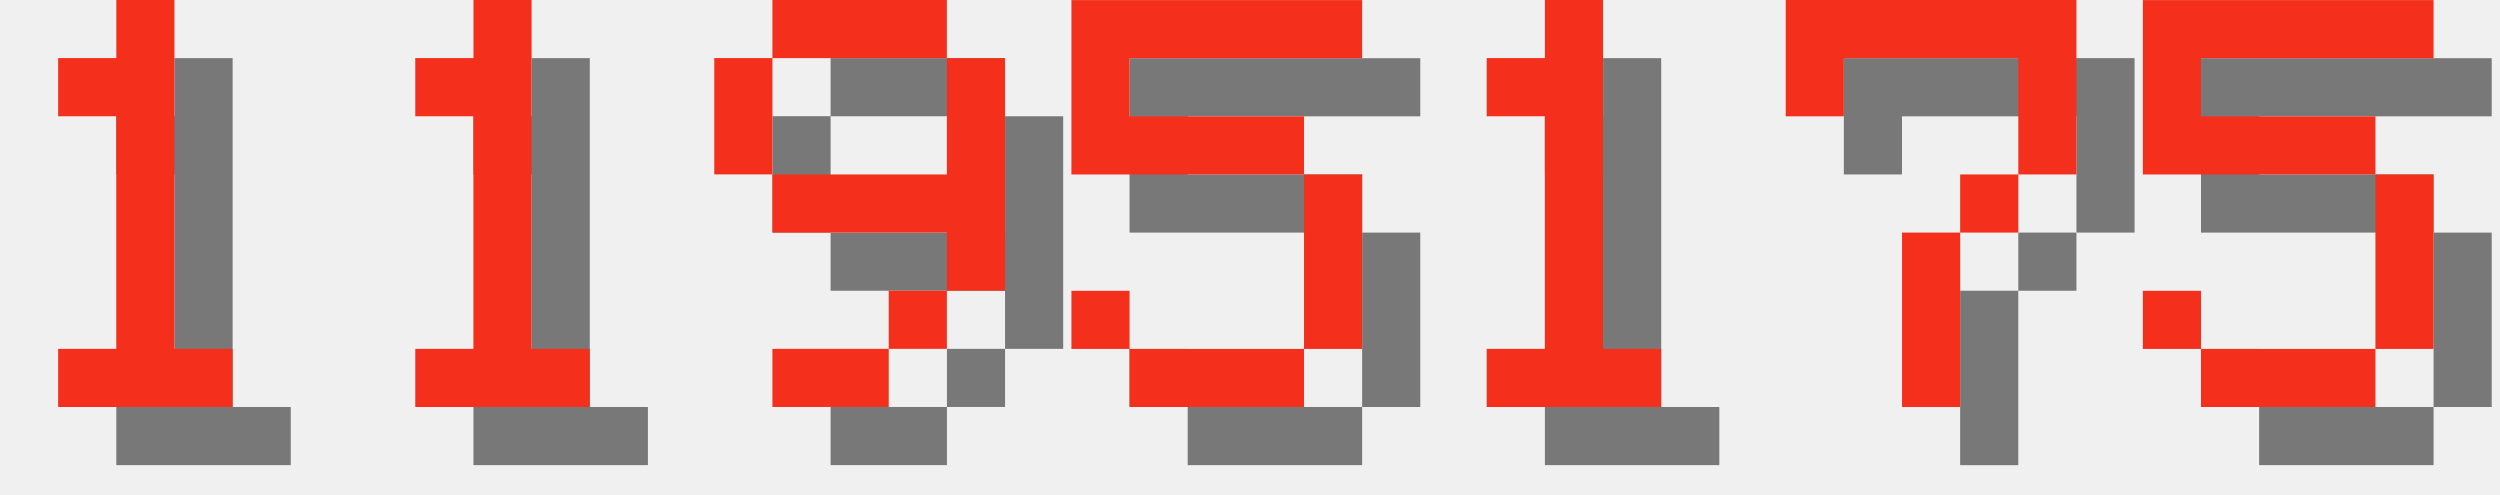
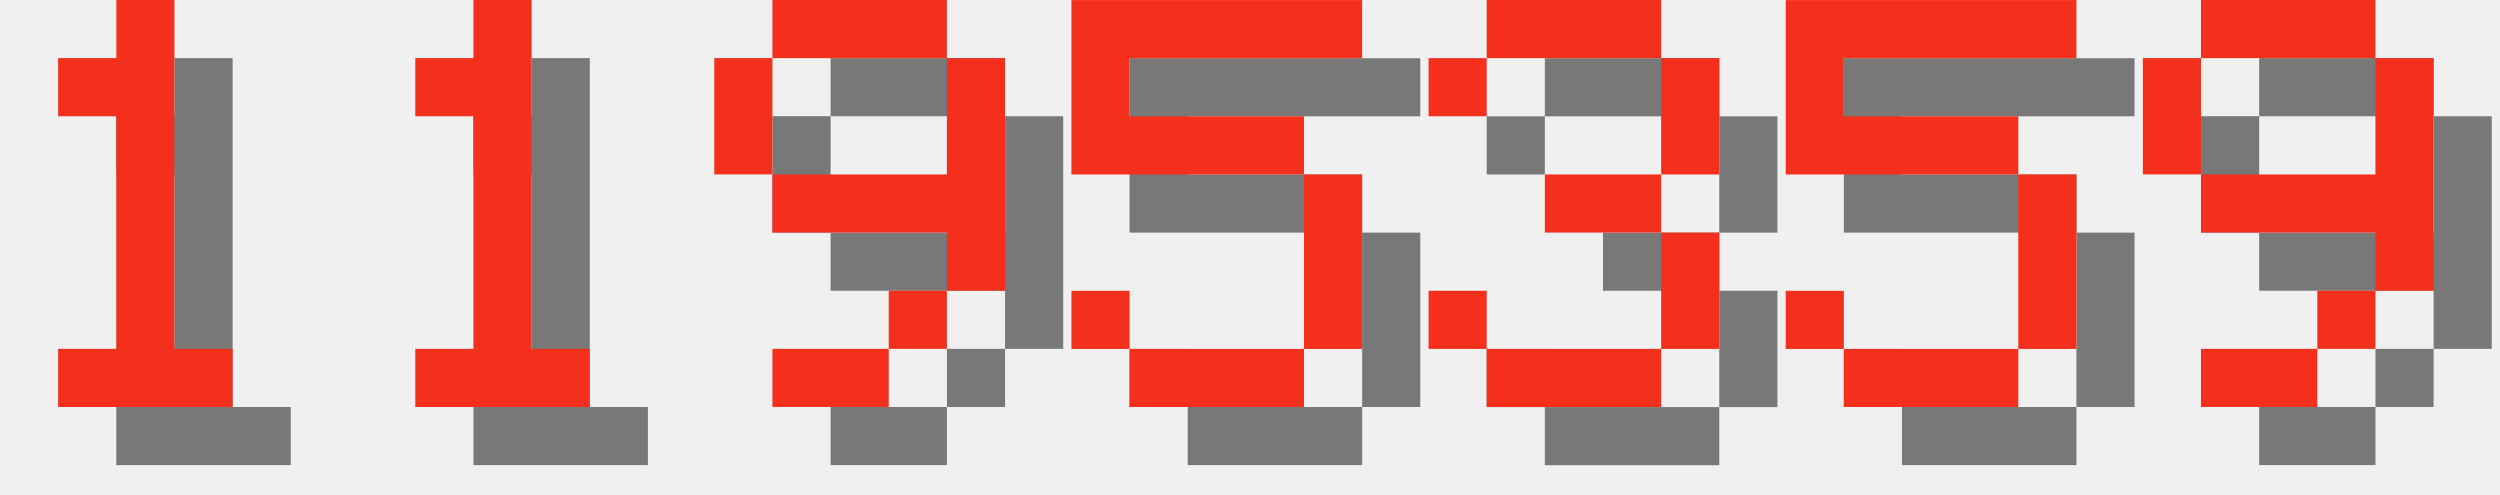
<svg xmlns="http://www.w3.org/2000/svg" version="1.1" width="182.0" height="36">
  <style>
        .text-foreground {
            fill: #F4301C;
        }
        .text-shadow {
            fill: #000000;
            fill-opacity: 0.5;
        }
    </style>
  <g class="digit" id="digit_1" transform="translate(0.0, 0), scale(4)">
    <path id="digit_1_shadow" class="text-shadow" d="m2.117 2.117v1.058h1.058v4.233h-1.058v1.058h3.175v-1.058h-1.058v-6.35h-1.058v1.058h-1.058z" fill-opacity=".5" style="paint-order:stroke fill markers" />
    <path id="digit_1_fg" class="text-foreground" d="m1.058 1.058v1.058h1.058v4.233h-1.058v1.058h3.175v-1.058h-1.058v-6.35h-1.058v1.058h-1.058z" fill="#fff" style="paint-order:stroke fill markers" />
  </g>
  <g class="digit" id="digit_1" transform="translate(26.0, 0), scale(4)">
    <path id="digit_1_shadow" class="text-shadow" d="m2.117 2.117v1.058h1.058v4.233h-1.058v1.058h3.175v-1.058h-1.058v-6.35h-1.058v1.058h-1.058z" fill-opacity=".5" style="paint-order:stroke fill markers" />
    <path id="digit_1_fg" class="text-foreground" d="m1.058 1.058v1.058h1.058v4.233h-1.058v1.058h3.175v-1.058h-1.058v-6.35h-1.058v1.058h-1.058z" fill="#fff" style="paint-order:stroke fill markers" />
  </g>
  <g class="digit" id="digit_9" transform="translate(52.0, 0), scale(4)">
    <path id="digit_9_shadow" class="text-shadow" d="m2.117 1.058v1.058h3.175v-1.058h-3.175zm3.175 1.058v2.117h-3.175v1.058h3.175v1.058h1.058v-4.233h-1.058zm0 4.233h-1.058v1.058h1.058v-1.058zm-1.058 1.058h-2.117v1.058h2.117v-1.058zm-2.117-3.175v-2.117h-1.058v2.117h1.058z" fill-opacity=".5" style="paint-order:stroke fill markers" />
    <path id="digit_9_fg" class="text-foreground" d="m1.058 0v1.058h3.175v-1.058h-3.175zm3.175 1.058v2.117h-3.175v1.058h3.175v1.058h1.058v-4.233h-1.058zm0 4.233h-1.058v1.058h1.058v-1.058zm-1.058 1.058h-2.117v1.058h2.117v-1.058zm-2.117-3.175v-2.117h-1.058v2.117h1.058z" fill="#fff" style="paint-order:stroke fill markers" />
  </g>
  <g class="digit" id="digit_5" transform="translate(78.0, 0), scale(4)">
    <path id="digit_5_shadow" class="text-shadow" d="m1.058 1.058v3.175h4.233v3.175h-3.175v-1.058h-1.058v1.058h1.058v1.058h3.175v-1.058h1.058v-3.175h-1.058v-1.058h-3.175v-1.058h4.233v-1.058h-5.292z" fill-opacity=".5" style="paint-order:stroke fill markers" />
    <path id="digit_5_fg" class="text-foreground" d="m0 0v3.175h4.233v3.175h-3.175v-1.058h-1.058v1.058h1.058v1.058h3.175v-1.058h1.058v-3.175h-1.058v-1.058h-3.175v-1.058h4.233v-1.058h-5.292z" fill="#fff" style="paint-order:stroke fill markers" />
  </g>
-   <g class="digit" id="digit_1" transform="translate(104.0, 0), scale(4)">
-     <path id="digit_1_shadow" class="text-shadow" d="m2.117 2.117v1.058h1.058v4.233h-1.058v1.058h3.175v-1.058h-1.058v-6.35h-1.058v1.058h-1.058z" fill-opacity=".5" style="paint-order:stroke fill markers" />
-     <path id="digit_1_fg" class="text-foreground" d="m1.058 1.058v1.058h1.058v4.233h-1.058v1.058h3.175v-1.058h-1.058v-6.35h-1.058v1.058h-1.058z" fill="#fff" style="paint-order:stroke fill markers" />
+   <g class="digit" id="digit_3" transform="translate(104.0, 0), scale(4)">
+     <path id="digit_3_shadow" class="text-shadow" d="m1.058 2.117v1.058h1.058v-1.058h3.175v2.117h-2.117v1.058h2.117v2.117h-3.175v-1.058h-1.058v1.058h1.058v1.058h3.175v-1.058h1.058v-2.117h-1.058v-1.058h1.058v-2.117h-1.058v-1.058h-3.175v1.058h-1.058z" fill-opacity=".5" style="paint-order:stroke fill markers" />
+     <path id="digit_3_fg" class="text-foreground" d="m0 1.058v1.058h1.058v-1.058h3.175v2.117h-2.117v1.058h2.117v2.117h-3.175v-1.058h-1.058v1.058h1.058v1.058h3.175v-1.058h1.058v-2.117h-1.058v-1.058h1.058v-2.117h-1.058v-1.058h-3.175v1.058h-1.058z" fill="#fff" style="paint-order:stroke fill markers" />
  </g>
-   <g class="digit" id="digit_7" transform="translate(130.0, 0), scale(4)">
-     <path id="digit_7_shadow" class="text-shadow" d="m1.058 1.058 2e-6 2.117h1.058v-1.058h3.175v1.058l2e-7 1.058h-1.058v1.058h-1.058l4e-7 3.175 1.058 1e-7v-3.175h1.058v-1.058h1.058l5e-7 -1.058v-2.117z" fill-opacity=".5" style="paint-order:stroke fill markers" />
-     <path id="digit_7_fg" class="text-foreground" d="m0 0 2e-6 2.117h1.058v-1.058h3.175v1.058l2e-7 1.058h-1.058v1.058h-1.058l4e-7 3.175 1.058 1e-7v-3.175h1.058v-1.058h1.058l5e-7 -1.058v-2.117z" fill="#fff" style="paint-order:stroke fill markers" />
-   </g>
-   <g class="digit" id="digit_5" transform="translate(156.0, 0), scale(4)">
+   <g class="digit" id="digit_5" transform="translate(130.0, 0), scale(4)">
    <path id="digit_5_shadow" class="text-shadow" d="m1.058 1.058v3.175h4.233v3.175h-3.175v-1.058h-1.058v1.058h1.058v1.058h3.175v-1.058h1.058v-3.175h-1.058v-1.058h-3.175v-1.058h4.233v-1.058h-5.292z" fill-opacity=".5" style="paint-order:stroke fill markers" />
    <path id="digit_5_fg" class="text-foreground" d="m0 0v3.175h4.233v3.175h-3.175v-1.058h-1.058v1.058h1.058v1.058h3.175v-1.058h1.058v-3.175h-1.058v-1.058h-3.175v-1.058h4.233v-1.058h-5.292z" fill="#fff" style="paint-order:stroke fill markers" />
  </g>
+   <g class="digit" id="digit_9" transform="translate(156.0, 0), scale(4)">
+     <path id="digit_9_shadow" class="text-shadow" d="m2.117 1.058v1.058h3.175v-1.058h-3.175zm3.175 1.058v2.117h-3.175v1.058h3.175v1.058h1.058v-4.233h-1.058zm0 4.233h-1.058v1.058h1.058v-1.058zm-1.058 1.058h-2.117v1.058h2.117v-1.058zm-2.117-3.175v-2.117h-1.058v2.117h1.058z" fill-opacity=".5" style="paint-order:stroke fill markers" />
+     <path id="digit_9_fg" class="text-foreground" d="m1.058 0v1.058h3.175v-1.058h-3.175zm3.175 1.058v2.117h-3.175v1.058h3.175v1.058h1.058v-4.233h-1.058zm0 4.233h-1.058v1.058h1.058v-1.058zm-1.058 1.058h-2.117v1.058h2.117v-1.058zm-2.117-3.175v-2.117h-1.058v2.117h1.058z" fill="#fff" style="paint-order:stroke fill markers" />
+   </g>
</svg>
